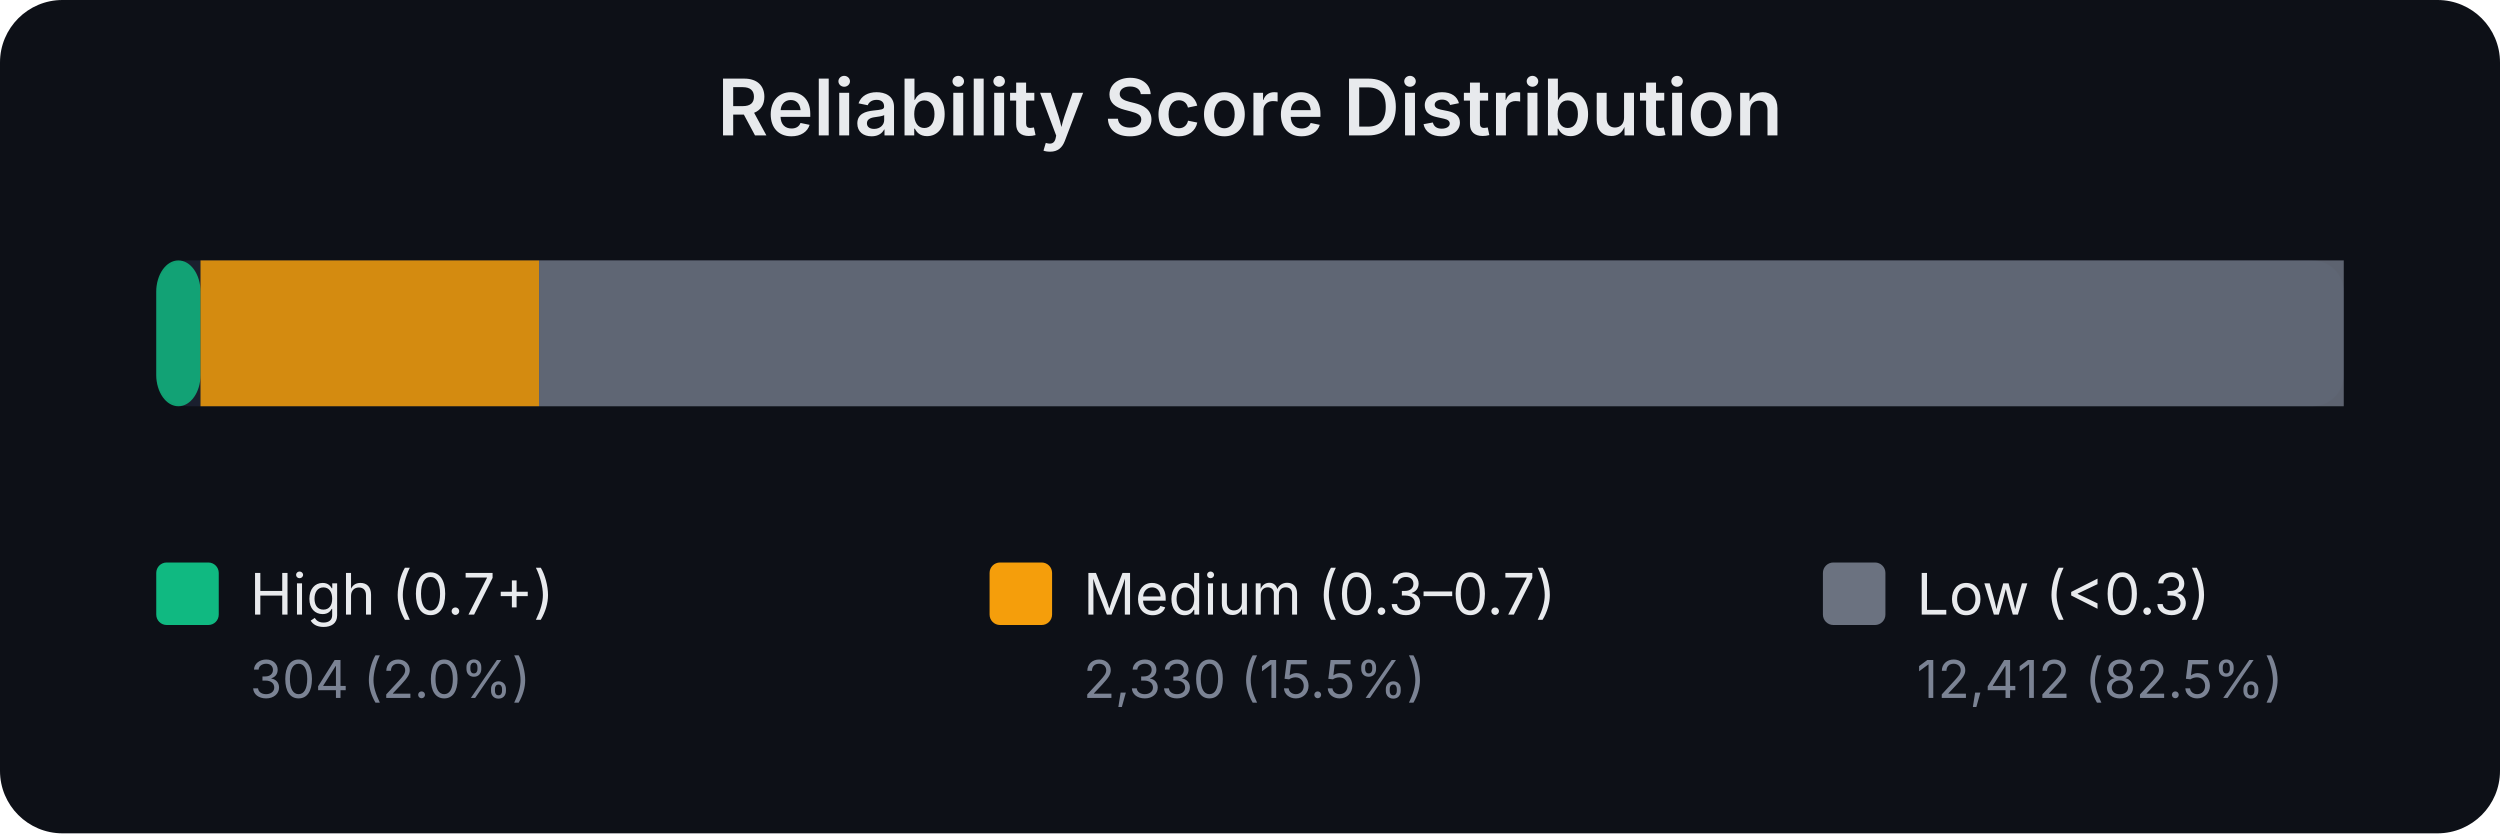
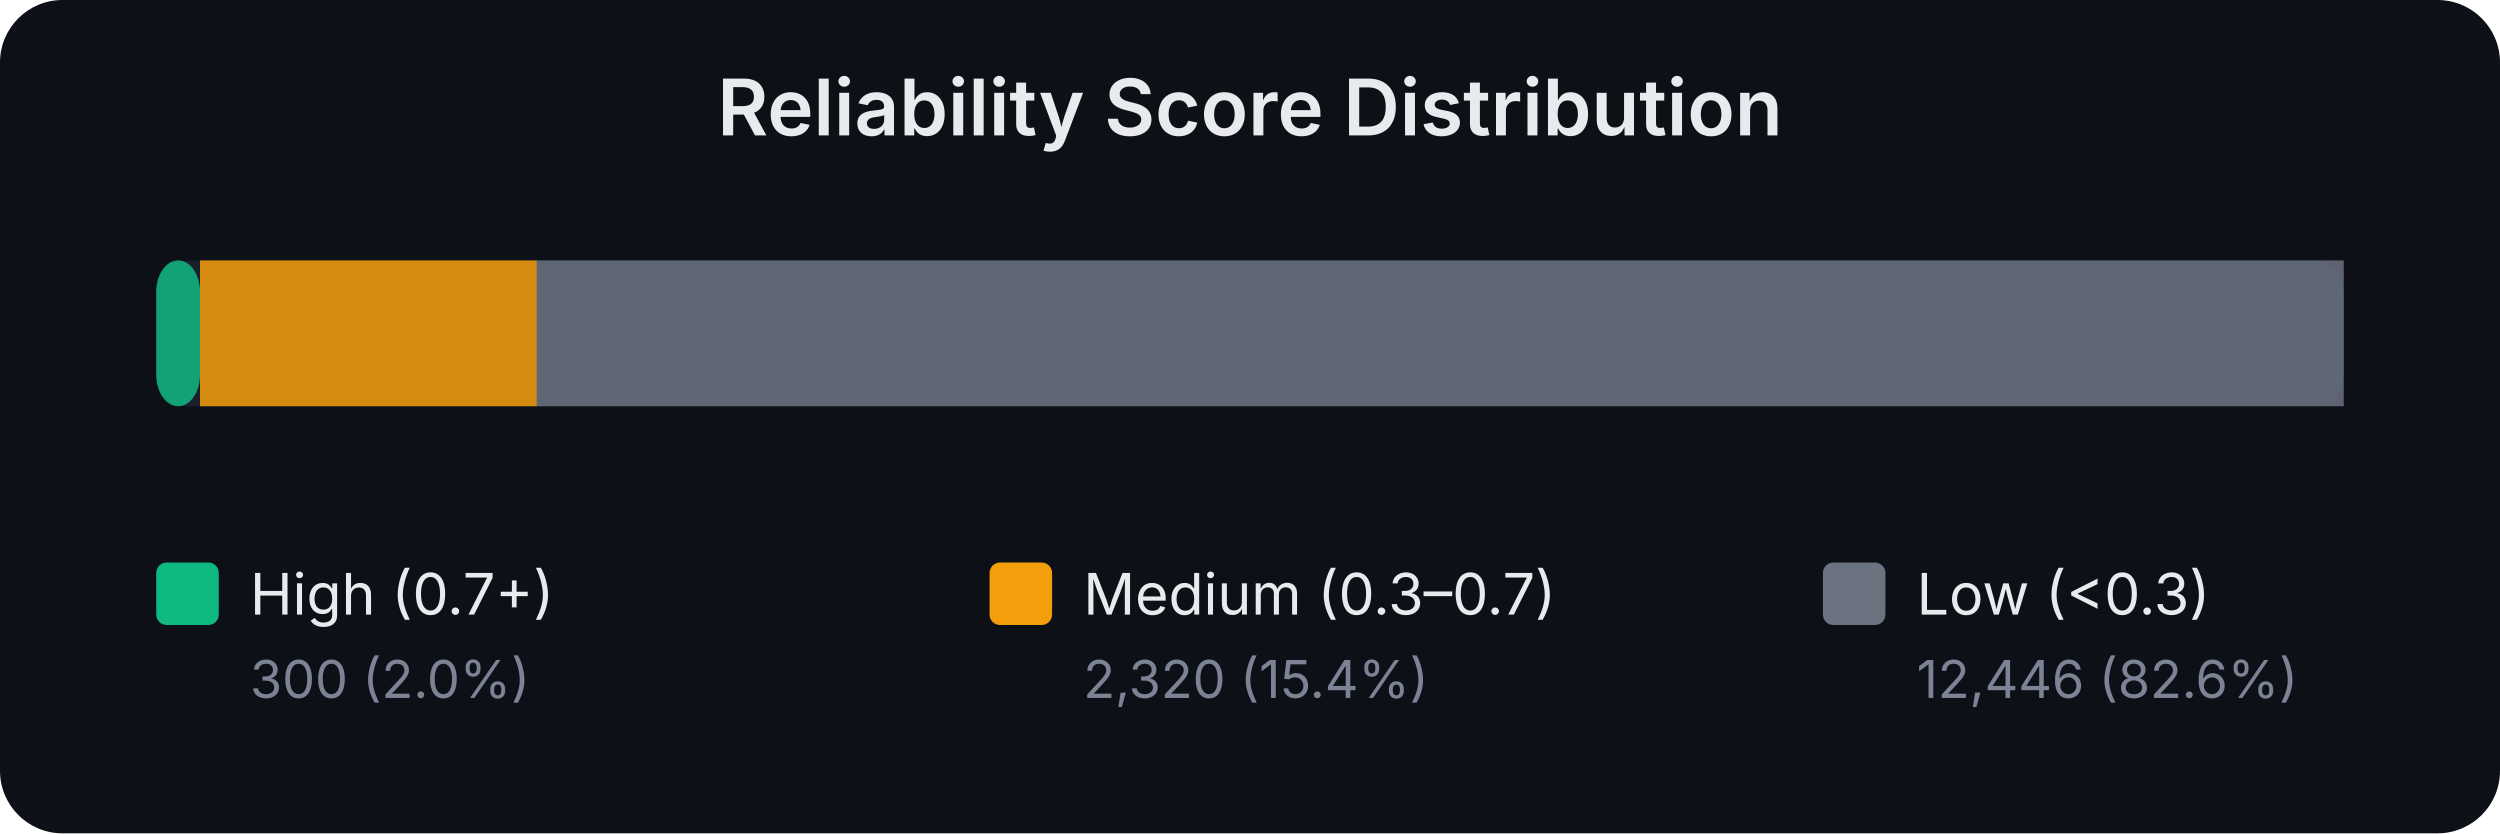
<svg xmlns="http://www.w3.org/2000/svg" width="480" height="160" viewBox="0 0 480 160" font-family="system-ui,-apple-system,sans-serif">
  <rect width="480" height="160" fill="#0d1017" rx="12" />
  <text x="240.0" y="26" text-anchor="middle" fill="#e8eaed" font-size="15" font-weight="600">Reliability Score Distribution</text>
  <rect x="30" y="50" width="420" height="28" rx="6" fill="#1a1f2e" />
-   <rect x="30.0" y="50" width="8.5" height="28" rx="6" fill="#10b981" opacity="0.85" />
-   <rect x="38.5" y="50" width="65.0" height="28" rx="0" fill="#f59e0b" opacity="0.85" />
-   <rect x="103.5" y="50" width="346.5" height="28" rx="0" fill="#6b7280" opacity="0.85" />
+   <rect x="30.0" y="50" width="8.4" height="28" rx="6" fill="#10b981" opacity="0.85" />
+   <rect x="38.4" y="50" width="64.7" height="28" rx="0" fill="#f59e0b" opacity="0.85" />
+   <rect x="103.0" y="50" width="347.0" height="28" rx="0" fill="#6b7280" opacity="0.85" />
  <rect x="30" y="108" width="12" height="12" rx="2" fill="#10b981" />
  <text x="48" y="118" fill="#e8eaed" font-size="11">High (0.7+)</text>
-   <text x="48" y="134" fill="#7b8394" font-size="10">304 (2.0%)</text>
+   <text x="48" y="134" fill="#7b8394" font-size="10">300 (2.0%)</text>
  <rect x="190" y="108" width="12" height="12" rx="2" fill="#f59e0b" />
  <text x="208" y="118" fill="#e8eaed" font-size="11">Medium (0.3–0.7)</text>
-   <text x="208" y="134" fill="#7b8394" font-size="10">2,330 (15.5%)</text>
+   <text x="208" y="134" fill="#7b8394" font-size="10">2,320 (15.4%)</text>
  <rect x="350" y="108" width="12" height="12" rx="2" fill="#6b7280" />
  <text x="368" y="118" fill="#e8eaed" font-size="11">Low (&lt;0.3)</text>
-   <text x="368" y="134" fill="#7b8394" font-size="10">12,412 (82.5%)</text>
+   <text x="368" y="134" fill="#7b8394" font-size="10">12,446 (82.6%)</text>
</svg>
